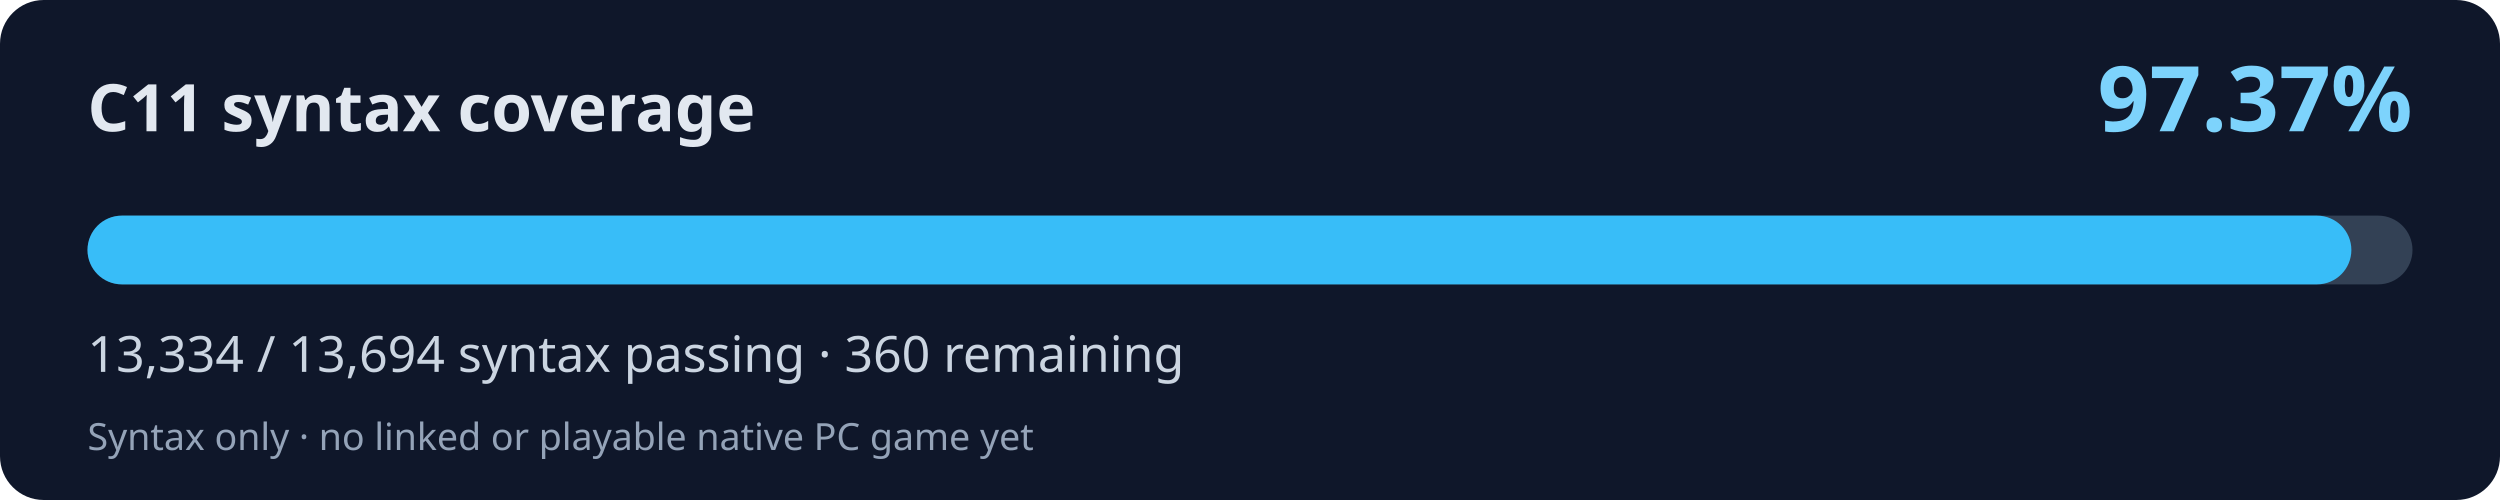
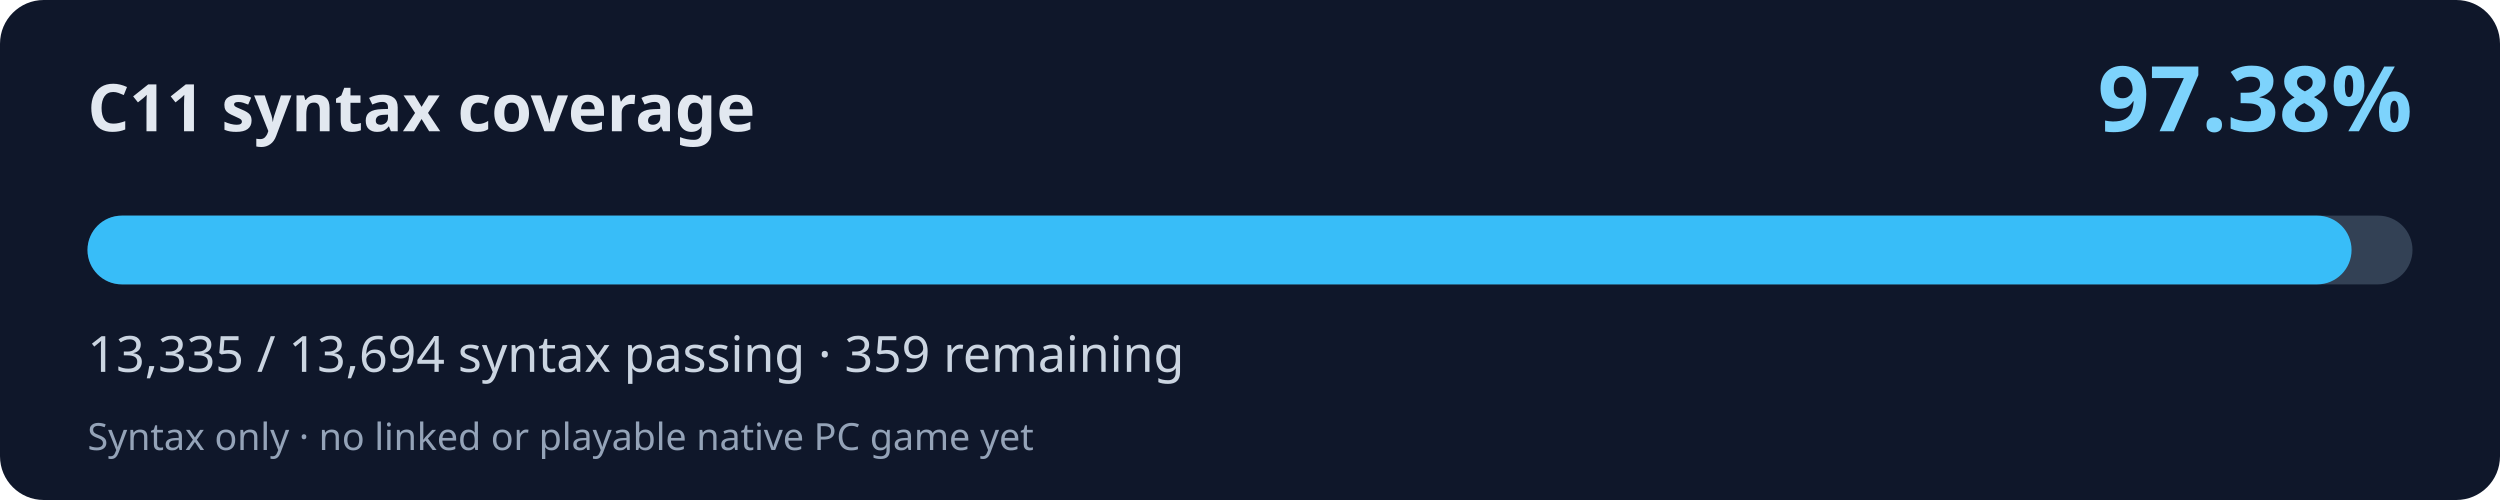
<svg xmlns="http://www.w3.org/2000/svg" width="800" height="160" viewBox="0 0 800 160" role="img" aria-labelledby="title desc">
  <rect width="800" height="160" rx="14" fill="#0f172a" />
  <text x="28" y="42" fill="#e2e8f0" font-family="system-ui,Segoe UI,sans-serif" font-weight="700" font-size="21">C11 syntax coverage</text>
-   <text x="772" y="42" fill="#7dd3fc" font-family="system-ui,Segoe UI,sans-serif" font-weight="700" font-size="29" text-anchor="end">97.37%</text>
+   <text x="772" y="42" fill="#7dd3fc" font-family="system-ui,Segoe UI,sans-serif" font-weight="700" font-size="29" text-anchor="end">97.38%</text>
  <rect x="28" y="69" width="744" height="22" rx="11" fill="#334155" />
-   <rect x="28" y="69" width="724.44" height="22" rx="11" fill="#38bdf8" />
-   <text x="28" y="119" fill="#cbd5e1" font-family="system-ui,Segoe UI,sans-serif" font-size="16">13,334 / 13,694 syntax passing · 360 remaining</text>
+   <rect x="28" y="69" width="724.50" height="22" rx="11" fill="#38bdf8" />
+   <text x="28" y="119" fill="#cbd5e1" font-family="system-ui,Segoe UI,sans-serif" font-size="16">13,335 / 13,694 syntax passing · 359 remaining</text>
  <text x="28" y="144" fill="#94a3b8" font-family="system-ui,Segoe UI,sans-serif" font-size="12">Syntax only · no linked or playable native PC game yet</text>
</svg>
